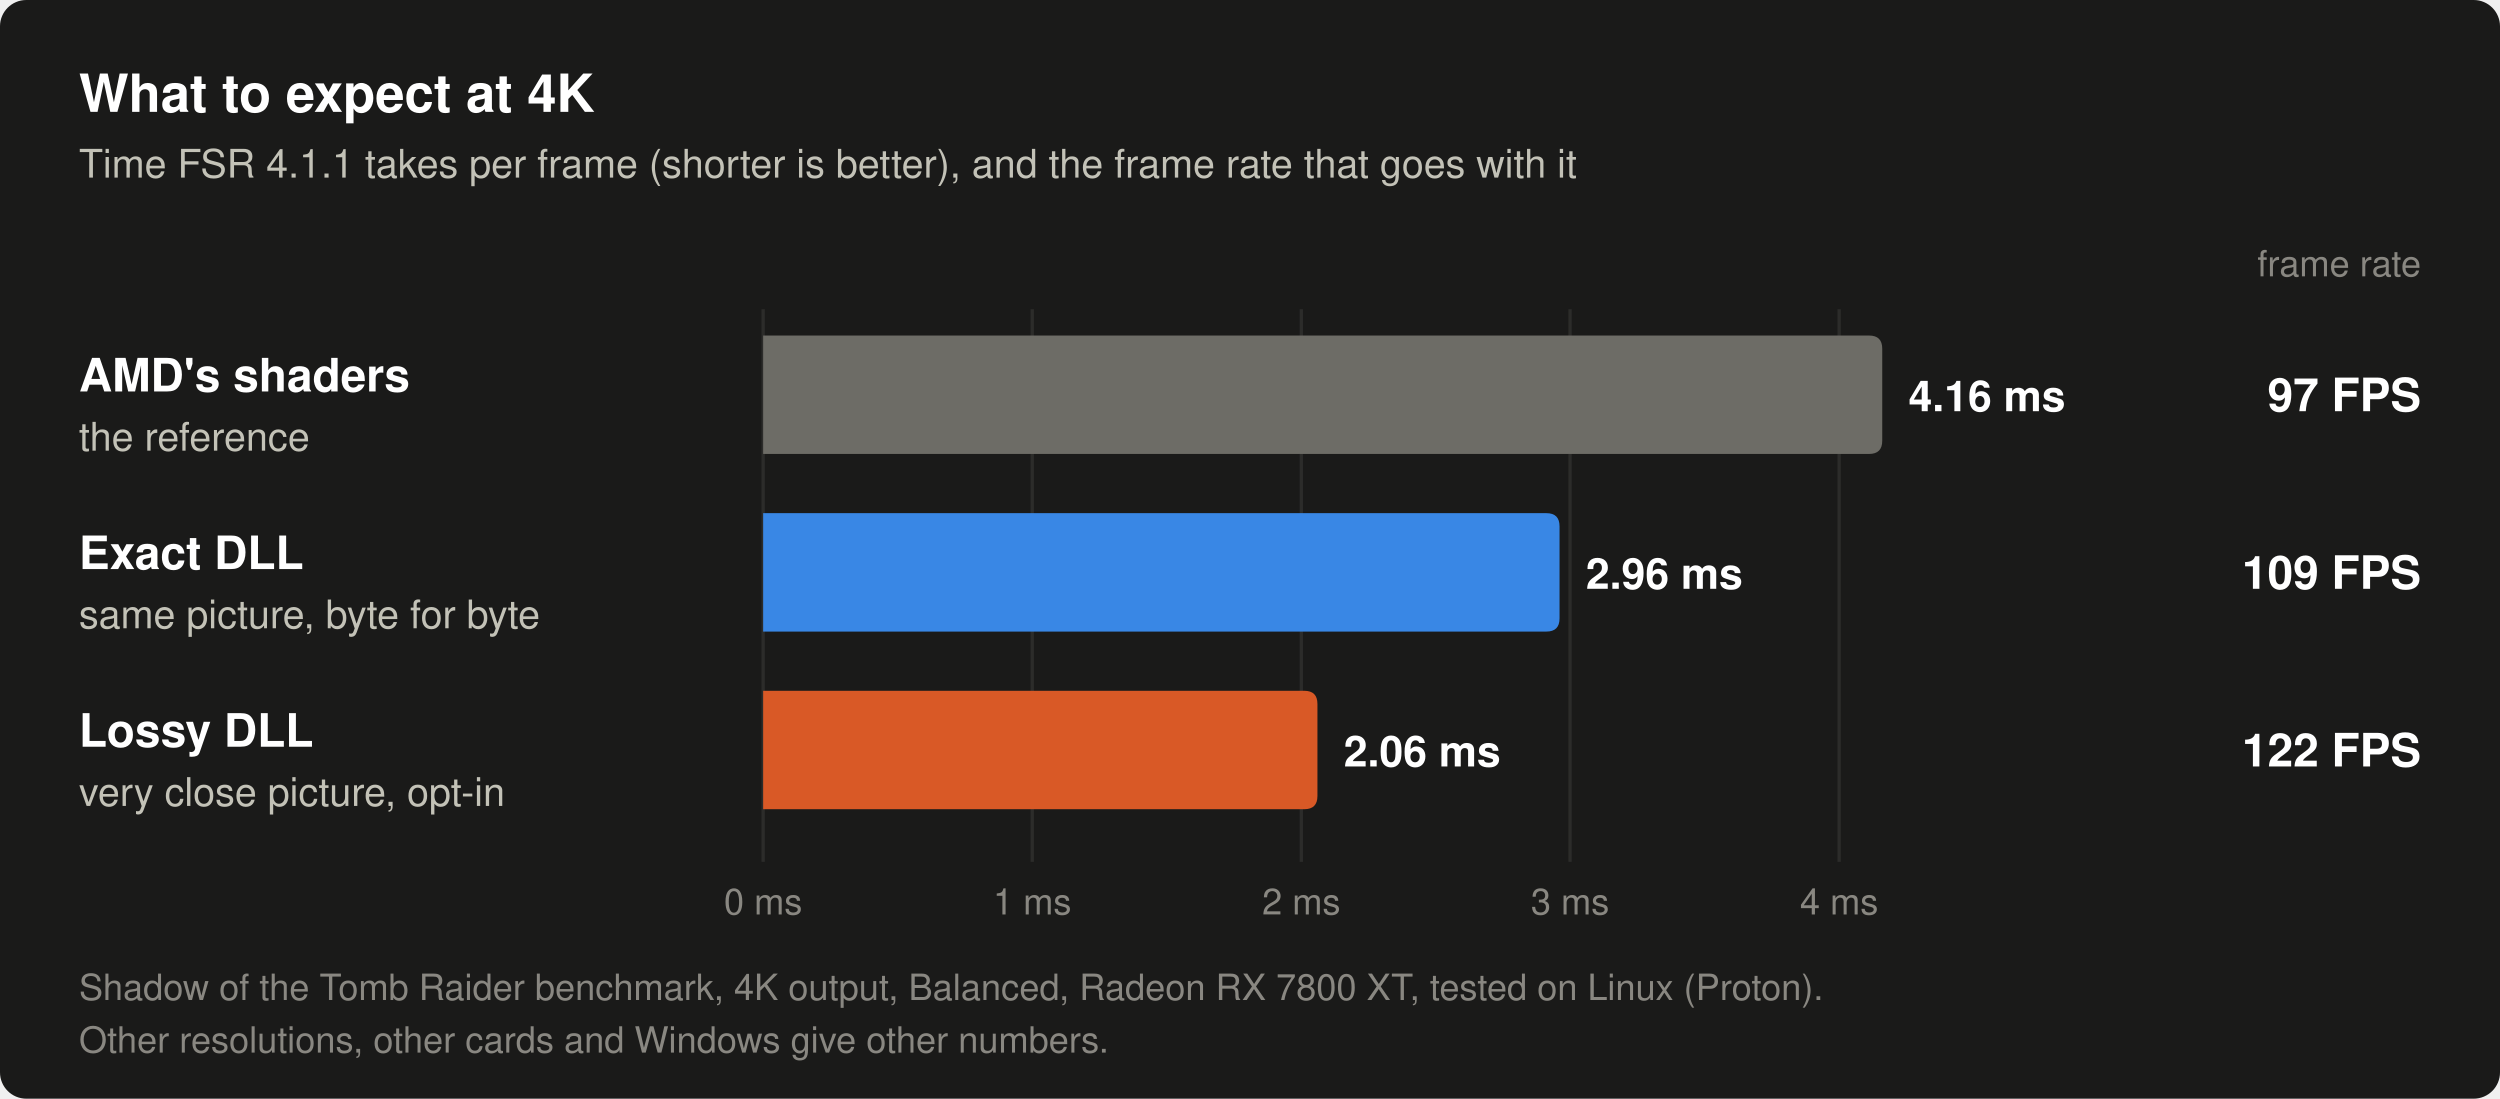
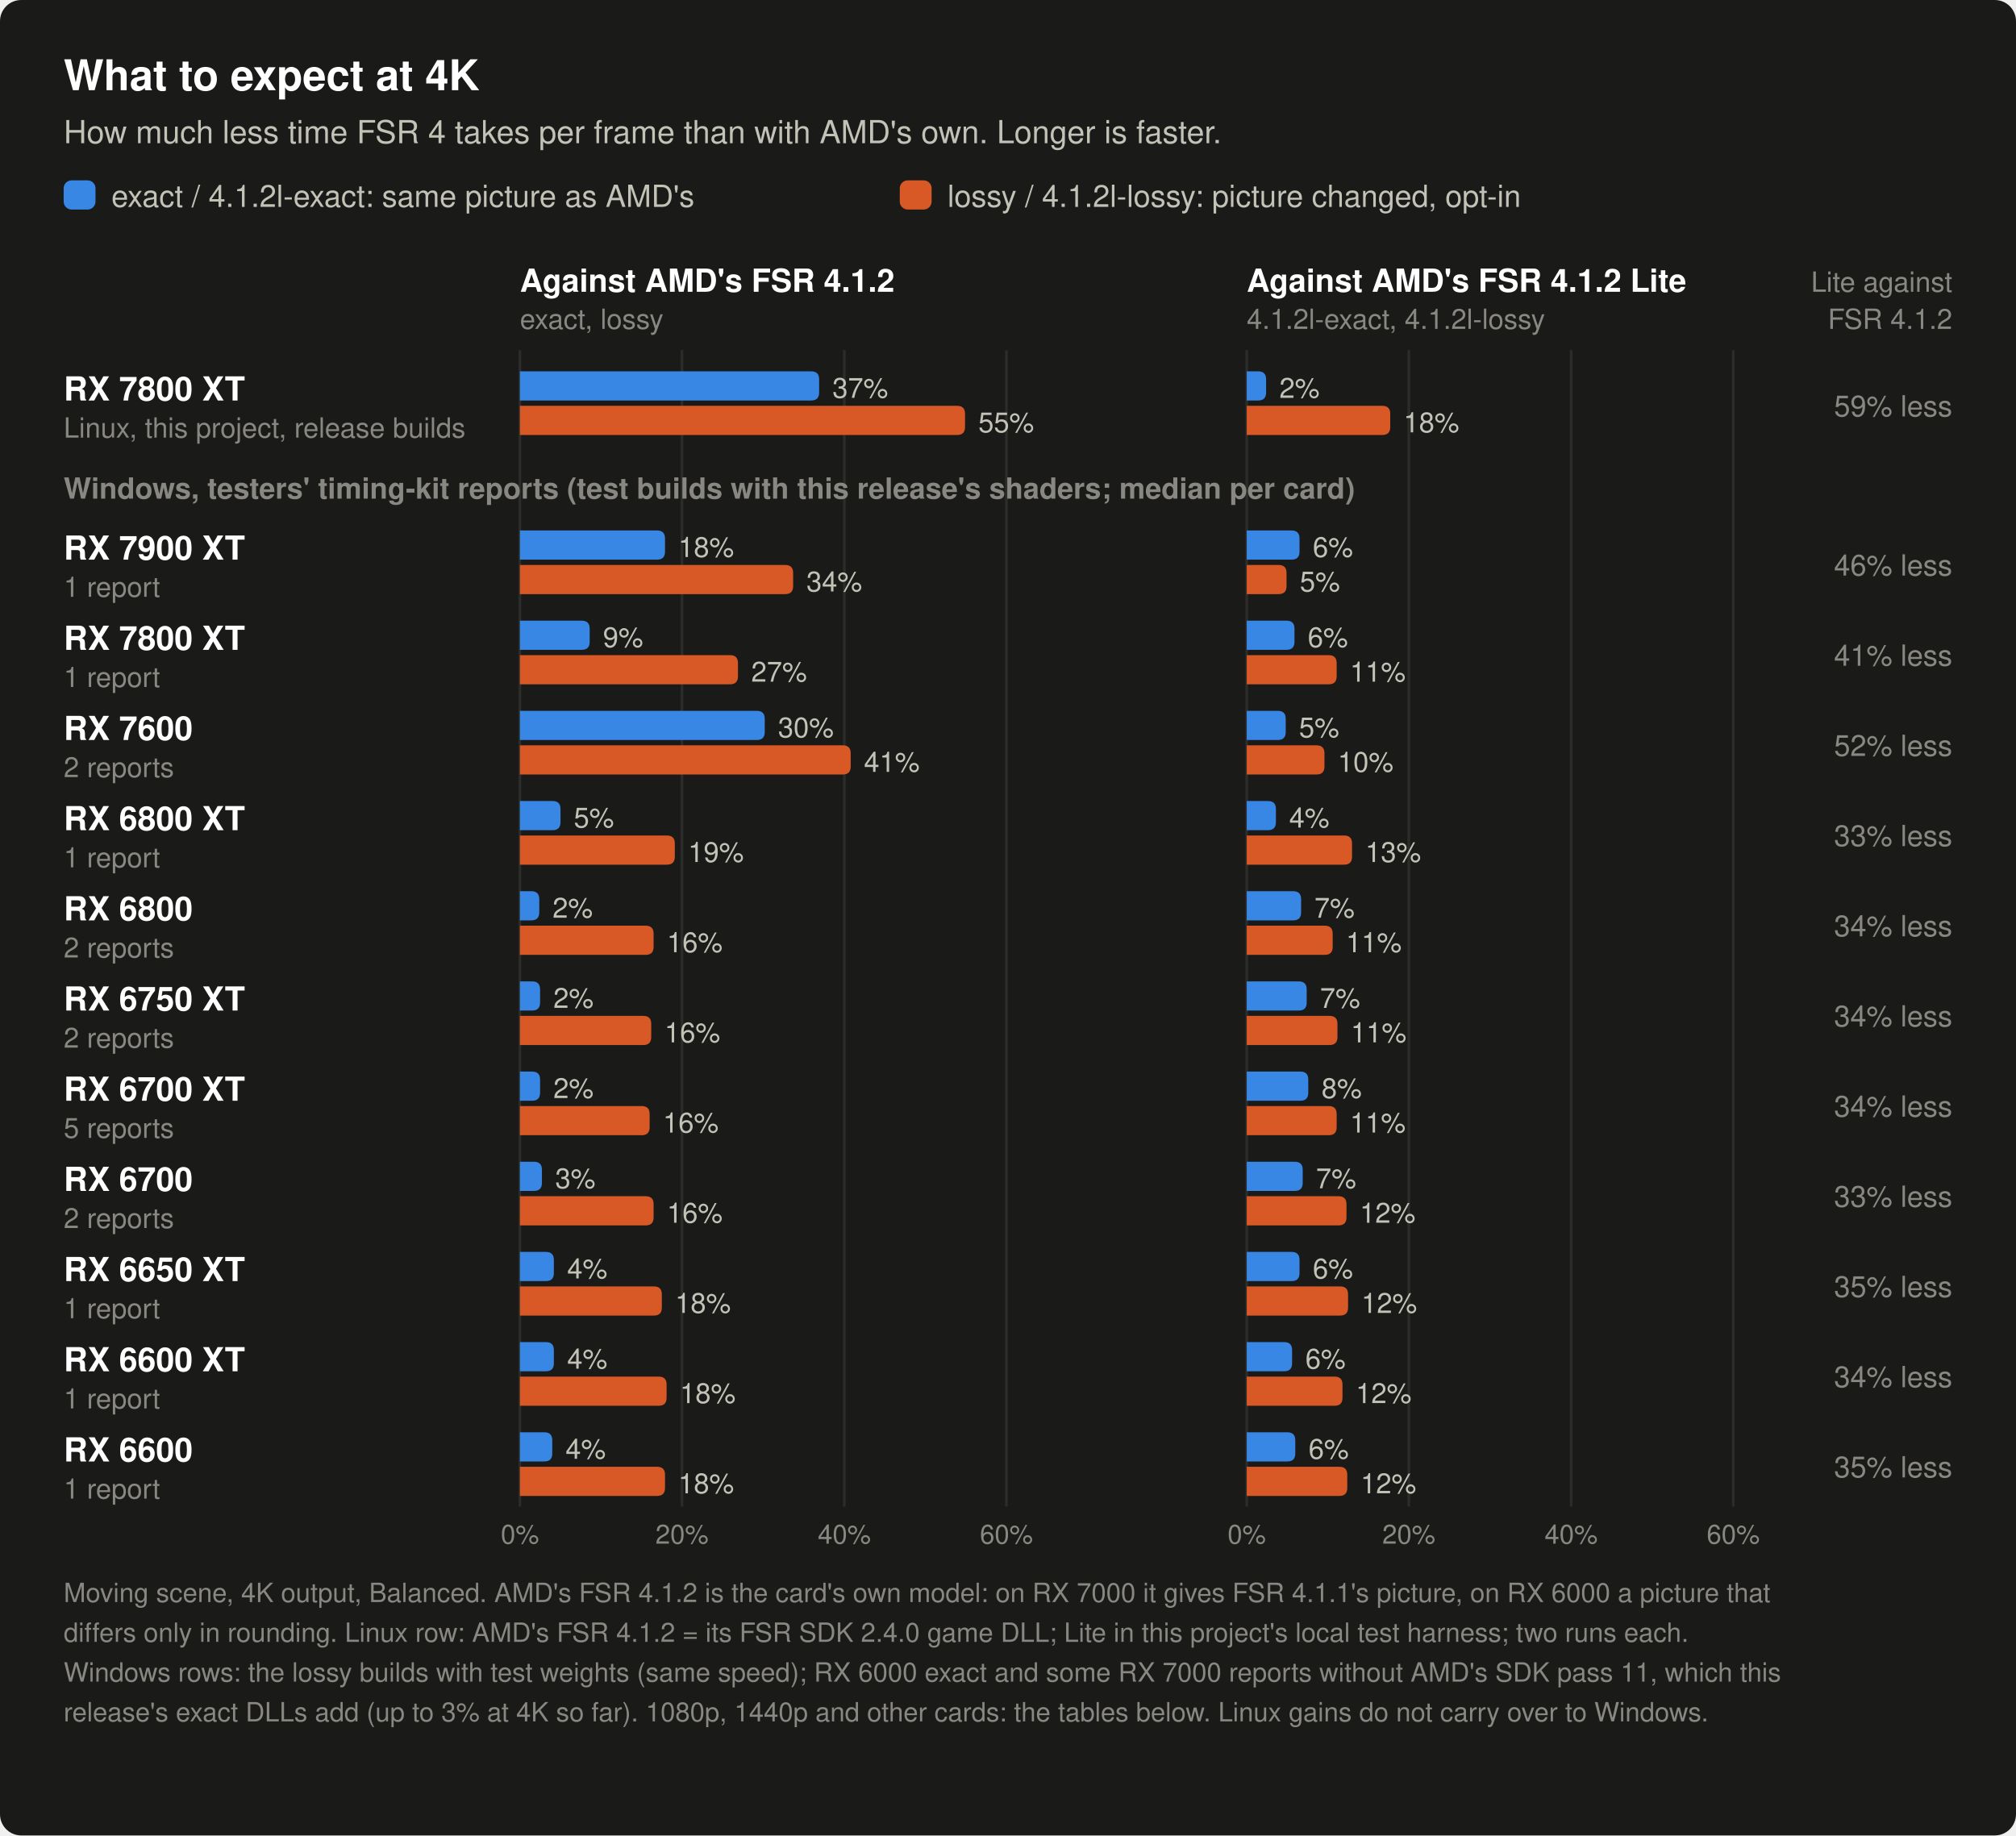
- <svg xmlns="http://www.w3.org/2000/svg" width="760" height="334" viewBox="0 0 760 334" role="img" aria-label="What to expect at 4K on a Radeon RX 7800 XT in Shadow of the Tomb Raider, FSR 4.1.1 Balanced, tested on Linux (Proton). AMD's shaders: 4.16 milliseconds of upscaling per frame, 97 frames per second, the reference. Exact DLL: 2.96 milliseconds of upscaling per frame, 109 frames per second, same picture, byte for byte. Lossy DLL: 2.06 milliseconds of upscaling per frame, 122 frames per second, very close picture, opt-in. Other resolutions, other cards and Windows give other numbers.">
-   <rect width="760" height="334" rx="8" fill="#1a1a19" />
+ <svg xmlns="http://www.w3.org/2000/svg" width="760" height="692" viewBox="0 0 760 692" role="img" aria-label="What to expect at 4K: how much less time FSR 4 takes per frame with this project's builds than with AMD's own, card by card, moving scene, Balanced. RX 7800 XT, Linux (this project): exact 37%, lossy 55% less time than AMD's FSR 4.1.2; 4.1.2l-exact 2%, 4.1.2l-lossy 18% less than AMD's Lite; Lite itself 59% less than FSR 4.1.2. RX 7900 XT, Windows (1 report): exact 18%, lossy 34% less time than AMD's FSR 4.1.2; 4.1.2l-exact 6%, 4.1.2l-lossy 5% less than AMD's Lite; Lite itself 46% less than FSR 4.1.2. RX 7800 XT, Windows (1 report): exact 9%, lossy 27% less time than AMD's FSR 4.1.2; 4.1.2l-exact 6%, 4.1.2l-lossy 11% less than AMD's Lite; Lite itself 41% less than FSR 4.1.2. RX 7600, Windows (2 reports): exact 30%, lossy 41% less time than AMD's FSR 4.1.2; 4.1.2l-exact 5%, 4.1.2l-lossy 10% less than AMD's Lite; Lite itself 52% less than FSR 4.1.2. RX 6800 XT, Windows (1 report): exact 5%, lossy 19% less time than AMD's FSR 4.1.2; 4.1.2l-exact 4%, 4.1.2l-lossy 13% less than AMD's Lite; Lite itself 33% less than FSR 4.1.2. RX 6800, Windows (2 reports): exact 2%, lossy 16% less time than AMD's FSR 4.1.2; 4.1.2l-exact 7%, 4.1.2l-lossy 11% less than AMD's Lite; Lite itself 34% less than FSR 4.1.2. RX 6750 XT, Windows (2 reports): exact 2%, lossy 16% less time than AMD's FSR 4.1.2; 4.1.2l-exact 7%, 4.1.2l-lossy 11% less than AMD's Lite; Lite itself 34% less than FSR 4.1.2. RX 6700 XT, Windows (5 reports): exact 2%, lossy 16% less time than AMD's FSR 4.1.2; 4.1.2l-exact 8%, 4.1.2l-lossy 11% less than AMD's Lite; Lite itself 34% less than FSR 4.1.2. RX 6700, Windows (2 reports): exact 3%, lossy 16% less time than AMD's FSR 4.1.2; 4.1.2l-exact 7%, 4.1.2l-lossy 12% less than AMD's Lite; Lite itself 33% less than FSR 4.1.2. RX 6650 XT, Windows (1 report): exact 4%, lossy 18% less time than AMD's FSR 4.1.2; 4.1.2l-exact 6%, 4.1.2l-lossy 12% less than AMD's Lite; Lite itself 35% less than FSR 4.1.2. RX 6600 XT, Windows (1 report): exact 4%, lossy 18% less time than AMD's FSR 4.1.2; 4.1.2l-exact 6%, 4.1.2l-lossy 12% less than AMD's Lite; Lite itself 34% less than FSR 4.1.2. RX 6600, Windows (1 report): exact 4%, lossy 18% less time than AMD's FSR 4.1.2; 4.1.2l-exact 6%, 4.1.2l-lossy 12% less than AMD's Lite; Lite itself 35% less than FSR 4.1.2. The Windows rows come from testers' timing-kit reports of test builds with this release's shaders. Other resolutions give other numbers.">
+   <rect width="760" height="692" rx="8" fill="#1a1a19" />
  <text x="24.0" y="34.0" font-family="-apple-system, 'Segoe UI', Helvetica, Arial, sans-serif" font-size="16" font-weight="600" text-anchor="start" fill="#ffffff">What to expect at 4K</text>
-   <text x="24.0" y="54.0" font-family="-apple-system, 'Segoe UI', Helvetica, Arial, sans-serif" font-size="12" text-anchor="start" fill="#c3c2b7">Time FSR 4.1.1 takes per frame (shorter is better), and the frame rate that goes with it</text>
-   <text x="736.0" y="84.0" font-family="-apple-system, 'Segoe UI', Helvetica, Arial, sans-serif" font-size="11" text-anchor="end" fill="#898781">frame rate</text>
-   <line x1="232.0" y1="94" x2="232.0" y2="262" stroke="#2c2c2a" stroke-width="1" />
-   <text x="232.0" y="278.0" font-family="-apple-system, 'Segoe UI', Helvetica, Arial, sans-serif" font-size="11" text-anchor="middle" fill="#898781">0 ms</text>
-   <line x1="313.8" y1="94" x2="313.8" y2="262" stroke="#2c2c2a" stroke-width="1" />
-   <text x="313.8" y="278.0" font-family="-apple-system, 'Segoe UI', Helvetica, Arial, sans-serif" font-size="11" text-anchor="middle" fill="#898781">1 ms</text>
-   <line x1="395.6" y1="94" x2="395.6" y2="262" stroke="#2c2c2a" stroke-width="1" />
-   <text x="395.6" y="278.0" font-family="-apple-system, 'Segoe UI', Helvetica, Arial, sans-serif" font-size="11" text-anchor="middle" fill="#898781">2 ms</text>
-   <line x1="477.3" y1="94" x2="477.3" y2="262" stroke="#2c2c2a" stroke-width="1" />
-   <text x="477.3" y="278.0" font-family="-apple-system, 'Segoe UI', Helvetica, Arial, sans-serif" font-size="11" text-anchor="middle" fill="#898781">3 ms</text>
-   <line x1="559.1" y1="94" x2="559.1" y2="262" stroke="#2c2c2a" stroke-width="1" />
-   <text x="559.1" y="278.0" font-family="-apple-system, 'Segoe UI', Helvetica, Arial, sans-serif" font-size="11" text-anchor="middle" fill="#898781">4 ms</text>
-   <text x="24.0" y="119.0" font-family="-apple-system, 'Segoe UI', Helvetica, Arial, sans-serif" font-size="14" font-weight="600" text-anchor="start" fill="#ffffff">AMD's shaders</text>
-   <text x="24.0" y="137.0" font-family="-apple-system, 'Segoe UI', Helvetica, Arial, sans-serif" font-size="12" text-anchor="start" fill="#c3c2b7">the reference</text>
-   <path d="M232,102 H568.2 Q572.2,102 572.2,106 V134 Q572.2,138 568.2,138 H232 Z" fill="#6d6c66" />
-   <text x="580.2" y="125.0" font-family="-apple-system, 'Segoe UI', Helvetica, Arial, sans-serif" font-size="13" font-weight="600" text-anchor="start" fill="#ffffff">4.16 ms</text>
-   <text x="736.0" y="125.0" font-family="-apple-system, 'Segoe UI', Helvetica, Arial, sans-serif" font-size="14" font-weight="600" text-anchor="end" fill="#ffffff">97 FPS</text>
-   <text x="24.0" y="173.0" font-family="-apple-system, 'Segoe UI', Helvetica, Arial, sans-serif" font-size="14" font-weight="600" text-anchor="start" fill="#ffffff">Exact DLL</text>
-   <text x="24.0" y="191.0" font-family="-apple-system, 'Segoe UI', Helvetica, Arial, sans-serif" font-size="12" text-anchor="start" fill="#c3c2b7">same picture, byte for byte</text>
-   <path d="M232,156 H470.1 Q474.1,156 474.1,160 V188 Q474.1,192 470.1,192 H232 Z" fill="#3987e5" />
-   <text x="482.1" y="179.0" font-family="-apple-system, 'Segoe UI', Helvetica, Arial, sans-serif" font-size="13" font-weight="600" text-anchor="start" fill="#ffffff">2.96 ms</text>
-   <text x="736.0" y="179.0" font-family="-apple-system, 'Segoe UI', Helvetica, Arial, sans-serif" font-size="14" font-weight="600" text-anchor="end" fill="#ffffff">109 FPS</text>
-   <text x="24.0" y="227.0" font-family="-apple-system, 'Segoe UI', Helvetica, Arial, sans-serif" font-size="14" font-weight="600" text-anchor="start" fill="#ffffff">Lossy DLL</text>
-   <text x="24.0" y="245.0" font-family="-apple-system, 'Segoe UI', Helvetica, Arial, sans-serif" font-size="12" text-anchor="start" fill="#c3c2b7">very close picture, opt-in</text>
-   <path d="M232,210 H396.5 Q400.5,210 400.5,214 V242 Q400.5,246 396.5,246 H232 Z" fill="#d95926" />
-   <text x="408.5" y="233.0" font-family="-apple-system, 'Segoe UI', Helvetica, Arial, sans-serif" font-size="13" font-weight="600" text-anchor="start" fill="#ffffff">2.06 ms</text>
-   <text x="736.0" y="233.0" font-family="-apple-system, 'Segoe UI', Helvetica, Arial, sans-serif" font-size="14" font-weight="600" text-anchor="end" fill="#ffffff">122 FPS</text>
-   <text x="24.0" y="304.0" font-family="-apple-system, 'Segoe UI', Helvetica, Arial, sans-serif" font-size="11" text-anchor="start" fill="#898781">Shadow of the Tomb Raider benchmark, 4K output, Balanced, Radeon RX 7800 XT, tested on Linux (Proton).</text>
-   <text x="24.0" y="320.0" font-family="-apple-system, 'Segoe UI', Helvetica, Arial, sans-serif" font-size="11" text-anchor="start" fill="#898781">Other resolutions, other cards and Windows give other numbers.</text>
+   <text x="24.0" y="54.0" font-family="-apple-system, 'Segoe UI', Helvetica, Arial, sans-serif" font-size="12" text-anchor="start" fill="#c3c2b7">How much less time FSR 4 takes per frame than with AMD's own. Longer is faster.</text>
+   <rect x="24" y="68" width="12" height="11" rx="3" fill="#3987e5" />
+   <text x="42.0" y="78.0" font-family="-apple-system, 'Segoe UI', Helvetica, Arial, sans-serif" font-size="11.5" text-anchor="start" fill="#c3c2b7">exact / 4.1.2l-exact: same picture as AMD's</text>
+   <rect x="339.2" y="68" width="12" height="11" rx="3" fill="#d95926" />
+   <text x="357.2" y="78.0" font-family="-apple-system, 'Segoe UI', Helvetica, Arial, sans-serif" font-size="11.5" text-anchor="start" fill="#c3c2b7">lossy / 4.1.2l-lossy: picture changed, opt-in</text>
+   <text x="196.0" y="110.0" font-family="-apple-system, 'Segoe UI', Helvetica, Arial, sans-serif" font-size="12" font-weight="600" text-anchor="start" fill="#ffffff">Against AMD's FSR 4.1.2</text>
+   <text x="196.0" y="124.0" font-family="-apple-system, 'Segoe UI', Helvetica, Arial, sans-serif" font-size="10.5" text-anchor="start" fill="#898781">exact, lossy</text>
+   <text x="470.0" y="110.0" font-family="-apple-system, 'Segoe UI', Helvetica, Arial, sans-serif" font-size="12" font-weight="600" text-anchor="start" fill="#ffffff">Against AMD's FSR 4.1.2 Lite</text>
+   <text x="470.0" y="124.0" font-family="-apple-system, 'Segoe UI', Helvetica, Arial, sans-serif" font-size="10.5" text-anchor="start" fill="#898781">4.1.2l-exact, 4.1.2l-lossy</text>
+   <text x="736.0" y="110.0" font-family="-apple-system, 'Segoe UI', Helvetica, Arial, sans-serif" font-size="10.5" text-anchor="end" fill="#898781">Lite against</text>
+   <text x="736.0" y="124.0" font-family="-apple-system, 'Segoe UI', Helvetica, Arial, sans-serif" font-size="10.5" text-anchor="end" fill="#898781">FSR 4.1.2</text>
+   <line x1="196.0" y1="132" x2="196.0" y2="568" stroke="#2c2c2a" stroke-width="1" />
+   <text x="196.0" y="582.0" font-family="-apple-system, 'Segoe UI', Helvetica, Arial, sans-serif" font-size="10" text-anchor="middle" fill="#898781">0%</text>
+   <line x1="257.1" y1="132" x2="257.1" y2="568" stroke="#2c2c2a" stroke-width="1" />
+   <text x="257.1" y="582.0" font-family="-apple-system, 'Segoe UI', Helvetica, Arial, sans-serif" font-size="10" text-anchor="middle" fill="#898781">20%</text>
+   <line x1="318.3" y1="132" x2="318.3" y2="568" stroke="#2c2c2a" stroke-width="1" />
+   <text x="318.3" y="582.0" font-family="-apple-system, 'Segoe UI', Helvetica, Arial, sans-serif" font-size="10" text-anchor="middle" fill="#898781">40%</text>
+   <line x1="379.4" y1="132" x2="379.4" y2="568" stroke="#2c2c2a" stroke-width="1" />
+   <text x="379.4" y="582.0" font-family="-apple-system, 'Segoe UI', Helvetica, Arial, sans-serif" font-size="10" text-anchor="middle" fill="#898781">60%</text>
+   <line x1="470.0" y1="132" x2="470.0" y2="568" stroke="#2c2c2a" stroke-width="1" />
+   <text x="470.0" y="582.0" font-family="-apple-system, 'Segoe UI', Helvetica, Arial, sans-serif" font-size="10" text-anchor="middle" fill="#898781">0%</text>
+   <line x1="531.1" y1="132" x2="531.1" y2="568" stroke="#2c2c2a" stroke-width="1" />
+   <text x="531.1" y="582.0" font-family="-apple-system, 'Segoe UI', Helvetica, Arial, sans-serif" font-size="10" text-anchor="middle" fill="#898781">20%</text>
+   <line x1="592.3" y1="132" x2="592.3" y2="568" stroke="#2c2c2a" stroke-width="1" />
+   <text x="592.3" y="582.0" font-family="-apple-system, 'Segoe UI', Helvetica, Arial, sans-serif" font-size="10" text-anchor="middle" fill="#898781">40%</text>
+   <line x1="653.4" y1="132" x2="653.4" y2="568" stroke="#2c2c2a" stroke-width="1" />
+   <text x="653.4" y="582.0" font-family="-apple-system, 'Segoe UI', Helvetica, Arial, sans-serif" font-size="10" text-anchor="middle" fill="#898781">60%</text>
+   <text x="24.0" y="188.0" font-family="-apple-system, 'Segoe UI', Helvetica, Arial, sans-serif" font-size="11" font-weight="600" text-anchor="start" fill="#898781">Windows, testers' timing-kit reports (test builds with this release's shaders; median per card)</text>
+   <text x="24.0" y="151.0" font-family="-apple-system, 'Segoe UI', Helvetica, Arial, sans-serif" font-size="12.5" font-weight="600" text-anchor="start" fill="#ffffff">RX 7800 XT</text>
+   <text x="24.0" y="165.0" font-family="-apple-system, 'Segoe UI', Helvetica, Arial, sans-serif" font-size="10.5" text-anchor="start" fill="#898781">Linux, this project, release builds</text>
+   <path d="M196,140 H305.8 Q308.8,140 308.8,143 V148 Q308.8,151 305.8,151 H196 Z" fill="#3987e5" />
+   <text x="313.8" y="150.0" font-family="-apple-system, 'Segoe UI', Helvetica, Arial, sans-serif" font-size="10.5" text-anchor="start" fill="#c3c2b7">37%</text>
+   <path d="M196,153 H360.8 Q363.8,153 363.8,156 V161 Q363.8,164 360.8,164 H196 Z" fill="#d95926" />
+   <text x="368.8" y="163.0" font-family="-apple-system, 'Segoe UI', Helvetica, Arial, sans-serif" font-size="10.5" text-anchor="start" fill="#c3c2b7">55%</text>
+   <path d="M470,140 H474.3 Q477.3,140 477.3,143 V148 Q477.3,151 474.3,151 H470 Z" fill="#3987e5" />
+   <text x="482.3" y="150.0" font-family="-apple-system, 'Segoe UI', Helvetica, Arial, sans-serif" font-size="10.5" text-anchor="start" fill="#c3c2b7">2%</text>
+   <path d="M470,153 H521.1 Q524.1,153 524.1,156 V161 Q524.1,164 521.1,164 H470 Z" fill="#d95926" />
+   <text x="529.1" y="163.0" font-family="-apple-system, 'Segoe UI', Helvetica, Arial, sans-serif" font-size="10.5" text-anchor="start" fill="#c3c2b7">18%</text>
+   <text x="736.0" y="157.0" font-family="-apple-system, 'Segoe UI', Helvetica, Arial, sans-serif" font-size="11" text-anchor="end" fill="#898781">59% less</text>
+   <text x="24.0" y="211.0" font-family="-apple-system, 'Segoe UI', Helvetica, Arial, sans-serif" font-size="12.5" font-weight="600" text-anchor="start" fill="#ffffff">RX 7900 XT</text>
+   <text x="24.0" y="225.0" font-family="-apple-system, 'Segoe UI', Helvetica, Arial, sans-serif" font-size="10.5" text-anchor="start" fill="#898781">1 report</text>
+   <path d="M196,200 H247.7 Q250.7,200 250.7,203 V208 Q250.7,211 247.7,211 H196 Z" fill="#3987e5" />
+   <text x="255.7" y="210.0" font-family="-apple-system, 'Segoe UI', Helvetica, Arial, sans-serif" font-size="10.5" text-anchor="start" fill="#c3c2b7">18%</text>
+   <path d="M196,213 H296.0 Q299.0,213 299.0,216 V221 Q299.0,224 296.0,224 H196 Z" fill="#d95926" />
+   <text x="304.0" y="223.0" font-family="-apple-system, 'Segoe UI', Helvetica, Arial, sans-serif" font-size="10.5" text-anchor="start" fill="#c3c2b7">34%</text>
+   <path d="M470,200 H486.9 Q489.9,200 489.9,203 V208 Q489.9,211 486.9,211 H470 Z" fill="#3987e5" />
+   <text x="494.9" y="210.0" font-family="-apple-system, 'Segoe UI', Helvetica, Arial, sans-serif" font-size="10.5" text-anchor="start" fill="#c3c2b7">6%</text>
+   <path d="M470,213 H482.0 Q485.0,213 485.0,216 V221 Q485.0,224 482.0,224 H470 Z" fill="#d95926" />
+   <text x="490.0" y="223.0" font-family="-apple-system, 'Segoe UI', Helvetica, Arial, sans-serif" font-size="10.5" text-anchor="start" fill="#c3c2b7">5%</text>
+   <text x="736.0" y="217.0" font-family="-apple-system, 'Segoe UI', Helvetica, Arial, sans-serif" font-size="11" text-anchor="end" fill="#898781">46% less</text>
+   <text x="24.0" y="245.0" font-family="-apple-system, 'Segoe UI', Helvetica, Arial, sans-serif" font-size="12.5" font-weight="600" text-anchor="start" fill="#ffffff">RX 7800 XT</text>
+   <text x="24.0" y="259.0" font-family="-apple-system, 'Segoe UI', Helvetica, Arial, sans-serif" font-size="10.5" text-anchor="start" fill="#898781">1 report</text>
+   <path d="M196,234 H219.3 Q222.3,234 222.3,237 V242 Q222.3,245 219.3,245 H196 Z" fill="#3987e5" />
+   <text x="227.3" y="244.0" font-family="-apple-system, 'Segoe UI', Helvetica, Arial, sans-serif" font-size="10.5" text-anchor="start" fill="#c3c2b7">9%</text>
+   <path d="M196,247 H275.2 Q278.2,247 278.2,250 V255 Q278.2,258 275.2,258 H196 Z" fill="#d95926" />
+   <text x="283.2" y="257.0" font-family="-apple-system, 'Segoe UI', Helvetica, Arial, sans-serif" font-size="10.5" text-anchor="start" fill="#c3c2b7">27%</text>
+   <path d="M470,234 H485.0 Q488.0,234 488.0,237 V242 Q488.0,245 485.0,245 H470 Z" fill="#3987e5" />
+   <text x="493.0" y="244.0" font-family="-apple-system, 'Segoe UI', Helvetica, Arial, sans-serif" font-size="10.5" text-anchor="start" fill="#c3c2b7">6%</text>
+   <path d="M470,247 H500.9 Q503.9,247 503.9,250 V255 Q503.9,258 500.9,258 H470 Z" fill="#d95926" />
+   <text x="508.9" y="257.0" font-family="-apple-system, 'Segoe UI', Helvetica, Arial, sans-serif" font-size="10.5" text-anchor="start" fill="#c3c2b7">11%</text>
+   <text x="736.0" y="251.0" font-family="-apple-system, 'Segoe UI', Helvetica, Arial, sans-serif" font-size="11" text-anchor="end" fill="#898781">41% less</text>
+   <text x="24.0" y="279.0" font-family="-apple-system, 'Segoe UI', Helvetica, Arial, sans-serif" font-size="12.5" font-weight="600" text-anchor="start" fill="#ffffff">RX 7600</text>
+   <text x="24.0" y="293.0" font-family="-apple-system, 'Segoe UI', Helvetica, Arial, sans-serif" font-size="10.5" text-anchor="start" fill="#898781">2 reports</text>
+   <path d="M196,268 H285.3 Q288.3,268 288.3,271 V276 Q288.3,279 285.3,279 H196 Z" fill="#3987e5" />
+   <text x="293.3" y="278.0" font-family="-apple-system, 'Segoe UI', Helvetica, Arial, sans-serif" font-size="10.5" text-anchor="start" fill="#c3c2b7">30%</text>
+   <path d="M196,281 H317.7 Q320.7,281 320.7,284 V289 Q320.7,292 317.7,292 H196 Z" fill="#d95926" />
+   <text x="325.7" y="291.0" font-family="-apple-system, 'Segoe UI', Helvetica, Arial, sans-serif" font-size="10.5" text-anchor="start" fill="#c3c2b7">41%</text>
+   <path d="M470,268 H481.7 Q484.7,268 484.7,271 V276 Q484.7,279 481.7,279 H470 Z" fill="#3987e5" />
+   <text x="489.7" y="278.0" font-family="-apple-system, 'Segoe UI', Helvetica, Arial, sans-serif" font-size="10.5" text-anchor="start" fill="#c3c2b7">5%</text>
+   <path d="M470,281 H496.3 Q499.3,281 499.3,284 V289 Q499.3,292 496.3,292 H470 Z" fill="#d95926" />
+   <text x="504.3" y="291.0" font-family="-apple-system, 'Segoe UI', Helvetica, Arial, sans-serif" font-size="10.5" text-anchor="start" fill="#c3c2b7">10%</text>
+   <text x="736.0" y="285.0" font-family="-apple-system, 'Segoe UI', Helvetica, Arial, sans-serif" font-size="11" text-anchor="end" fill="#898781">52% less</text>
+   <text x="24.0" y="313.0" font-family="-apple-system, 'Segoe UI', Helvetica, Arial, sans-serif" font-size="12.5" font-weight="600" text-anchor="start" fill="#ffffff">RX 6800 XT</text>
+   <text x="24.0" y="327.0" font-family="-apple-system, 'Segoe UI', Helvetica, Arial, sans-serif" font-size="10.5" text-anchor="start" fill="#898781">1 report</text>
+   <path d="M196,302 H208.3 Q211.3,302 211.3,305 V310 Q211.3,313 208.3,313 H196 Z" fill="#3987e5" />
+   <text x="216.3" y="312.0" font-family="-apple-system, 'Segoe UI', Helvetica, Arial, sans-serif" font-size="10.5" text-anchor="start" fill="#c3c2b7">5%</text>
+   <path d="M196,315 H251.4 Q254.4,315 254.4,318 V323 Q254.4,326 251.4,326 H196 Z" fill="#d95926" />
+   <text x="259.4" y="325.0" font-family="-apple-system, 'Segoe UI', Helvetica, Arial, sans-serif" font-size="10.5" text-anchor="start" fill="#c3c2b7">19%</text>
+   <path d="M470,302 H478.0 Q481.0,302 481.0,305 V310 Q481.0,313 478.0,313 H470 Z" fill="#3987e5" />
+   <text x="486.0" y="312.0" font-family="-apple-system, 'Segoe UI', Helvetica, Arial, sans-serif" font-size="10.5" text-anchor="start" fill="#c3c2b7">4%</text>
+   <path d="M470,315 H506.7 Q509.7,315 509.7,318 V323 Q509.7,326 506.7,326 H470 Z" fill="#d95926" />
+   <text x="514.7" y="325.0" font-family="-apple-system, 'Segoe UI', Helvetica, Arial, sans-serif" font-size="10.5" text-anchor="start" fill="#c3c2b7">13%</text>
+   <text x="736.0" y="319.0" font-family="-apple-system, 'Segoe UI', Helvetica, Arial, sans-serif" font-size="11" text-anchor="end" fill="#898781">33% less</text>
+   <text x="24.0" y="347.0" font-family="-apple-system, 'Segoe UI', Helvetica, Arial, sans-serif" font-size="12.5" font-weight="600" text-anchor="start" fill="#ffffff">RX 6800</text>
+   <text x="24.0" y="361.0" font-family="-apple-system, 'Segoe UI', Helvetica, Arial, sans-serif" font-size="10.5" text-anchor="start" fill="#898781">2 reports</text>
+   <path d="M196,336 H200.3 Q203.3,336 203.3,339 V344 Q203.3,347 200.3,347 H196 Z" fill="#3987e5" />
+   <text x="208.3" y="346.0" font-family="-apple-system, 'Segoe UI', Helvetica, Arial, sans-serif" font-size="10.5" text-anchor="start" fill="#c3c2b7">2%</text>
+   <path d="M196,349 H243.4 Q246.4,349 246.4,352 V357 Q246.4,360 243.4,360 H196 Z" fill="#d95926" />
+   <text x="251.4" y="359.0" font-family="-apple-system, 'Segoe UI', Helvetica, Arial, sans-serif" font-size="10.5" text-anchor="start" fill="#c3c2b7">16%</text>
+   <path d="M470,336 H487.5 Q490.5,336 490.5,339 V344 Q490.5,347 487.5,347 H470 Z" fill="#3987e5" />
+   <text x="495.5" y="346.0" font-family="-apple-system, 'Segoe UI', Helvetica, Arial, sans-serif" font-size="10.5" text-anchor="start" fill="#c3c2b7">7%</text>
+   <path d="M470,349 H499.4 Q502.4,349 502.4,352 V357 Q502.4,360 499.4,360 H470 Z" fill="#d95926" />
+   <text x="507.4" y="359.0" font-family="-apple-system, 'Segoe UI', Helvetica, Arial, sans-serif" font-size="10.5" text-anchor="start" fill="#c3c2b7">11%</text>
+   <text x="736.0" y="353.0" font-family="-apple-system, 'Segoe UI', Helvetica, Arial, sans-serif" font-size="11" text-anchor="end" fill="#898781">34% less</text>
+   <text x="24.0" y="381.0" font-family="-apple-system, 'Segoe UI', Helvetica, Arial, sans-serif" font-size="12.5" font-weight="600" text-anchor="start" fill="#ffffff">RX 6750 XT</text>
+   <text x="24.0" y="395.0" font-family="-apple-system, 'Segoe UI', Helvetica, Arial, sans-serif" font-size="10.5" text-anchor="start" fill="#898781">2 reports</text>
+   <path d="M196,370 H200.6 Q203.6,370 203.6,373 V378 Q203.6,381 200.6,381 H196 Z" fill="#3987e5" />
+   <text x="208.6" y="380.0" font-family="-apple-system, 'Segoe UI', Helvetica, Arial, sans-serif" font-size="10.5" text-anchor="start" fill="#c3c2b7">2%</text>
+   <path d="M196,383 H242.5 Q245.5,383 245.5,386 V391 Q245.5,394 242.5,394 H196 Z" fill="#d95926" />
+   <text x="250.5" y="393.0" font-family="-apple-system, 'Segoe UI', Helvetica, Arial, sans-serif" font-size="10.5" text-anchor="start" fill="#c3c2b7">16%</text>
+   <path d="M470,370 H489.6 Q492.6,370 492.6,373 V378 Q492.6,381 489.6,381 H470 Z" fill="#3987e5" />
+   <text x="497.6" y="380.0" font-family="-apple-system, 'Segoe UI', Helvetica, Arial, sans-serif" font-size="10.5" text-anchor="start" fill="#c3c2b7">7%</text>
+   <path d="M470,383 H501.2 Q504.2,383 504.2,386 V391 Q504.2,394 501.2,394 H470 Z" fill="#d95926" />
+   <text x="509.2" y="393.0" font-family="-apple-system, 'Segoe UI', Helvetica, Arial, sans-serif" font-size="10.5" text-anchor="start" fill="#c3c2b7">11%</text>
+   <text x="736.0" y="387.0" font-family="-apple-system, 'Segoe UI', Helvetica, Arial, sans-serif" font-size="11" text-anchor="end" fill="#898781">34% less</text>
+   <text x="24.0" y="415.0" font-family="-apple-system, 'Segoe UI', Helvetica, Arial, sans-serif" font-size="12.5" font-weight="600" text-anchor="start" fill="#ffffff">RX 6700 XT</text>
+   <text x="24.0" y="429.0" font-family="-apple-system, 'Segoe UI', Helvetica, Arial, sans-serif" font-size="10.5" text-anchor="start" fill="#898781">5 reports</text>
+   <path d="M196,404 H200.6 Q203.6,404 203.6,407 V412 Q203.6,415 200.6,415 H196 Z" fill="#3987e5" />
+   <text x="208.6" y="414.0" font-family="-apple-system, 'Segoe UI', Helvetica, Arial, sans-serif" font-size="10.5" text-anchor="start" fill="#c3c2b7">2%</text>
+   <path d="M196,417 H241.9 Q244.9,417 244.9,420 V425 Q244.9,428 241.9,428 H196 Z" fill="#d95926" />
+   <text x="249.9" y="427.0" font-family="-apple-system, 'Segoe UI', Helvetica, Arial, sans-serif" font-size="10.5" text-anchor="start" fill="#c3c2b7">16%</text>
+   <path d="M470,404 H490.2 Q493.2,404 493.2,407 V412 Q493.2,415 490.2,415 H470 Z" fill="#3987e5" />
+   <text x="498.2" y="414.0" font-family="-apple-system, 'Segoe UI', Helvetica, Arial, sans-serif" font-size="10.5" text-anchor="start" fill="#c3c2b7">8%</text>
+   <path d="M470,417 H500.9 Q503.9,417 503.9,420 V425 Q503.9,428 500.9,428 H470 Z" fill="#d95926" />
+   <text x="508.9" y="427.0" font-family="-apple-system, 'Segoe UI', Helvetica, Arial, sans-serif" font-size="10.5" text-anchor="start" fill="#c3c2b7">11%</text>
+   <text x="736.0" y="421.0" font-family="-apple-system, 'Segoe UI', Helvetica, Arial, sans-serif" font-size="11" text-anchor="end" fill="#898781">34% less</text>
+   <text x="24.0" y="449.0" font-family="-apple-system, 'Segoe UI', Helvetica, Arial, sans-serif" font-size="12.5" font-weight="600" text-anchor="start" fill="#ffffff">RX 6700</text>
+   <text x="24.0" y="463.0" font-family="-apple-system, 'Segoe UI', Helvetica, Arial, sans-serif" font-size="10.5" text-anchor="start" fill="#898781">2 reports</text>
+   <path d="M196,438 H201.3 Q204.3,438 204.3,441 V446 Q204.3,449 201.3,449 H196 Z" fill="#3987e5" />
+   <text x="209.3" y="448.0" font-family="-apple-system, 'Segoe UI', Helvetica, Arial, sans-serif" font-size="10.5" text-anchor="start" fill="#c3c2b7">3%</text>
+   <path d="M196,451 H243.4 Q246.4,451 246.4,454 V459 Q246.4,462 243.4,462 H196 Z" fill="#d95926" />
+   <text x="251.4" y="461.0" font-family="-apple-system, 'Segoe UI', Helvetica, Arial, sans-serif" font-size="10.5" text-anchor="start" fill="#c3c2b7">16%</text>
+   <path d="M470,438 H488.1 Q491.1,438 491.1,441 V446 Q491.1,449 488.1,449 H470 Z" fill="#3987e5" />
+   <text x="496.1" y="448.0" font-family="-apple-system, 'Segoe UI', Helvetica, Arial, sans-serif" font-size="10.5" text-anchor="start" fill="#c3c2b7">7%</text>
+   <path d="M470,451 H504.6 Q507.6,451 507.6,454 V459 Q507.6,462 504.6,462 H470 Z" fill="#d95926" />
+   <text x="512.6" y="461.0" font-family="-apple-system, 'Segoe UI', Helvetica, Arial, sans-serif" font-size="10.5" text-anchor="start" fill="#c3c2b7">12%</text>
+   <text x="736.0" y="455.0" font-family="-apple-system, 'Segoe UI', Helvetica, Arial, sans-serif" font-size="11" text-anchor="end" fill="#898781">33% less</text>
+   <text x="24.0" y="483.0" font-family="-apple-system, 'Segoe UI', Helvetica, Arial, sans-serif" font-size="12.5" font-weight="600" text-anchor="start" fill="#ffffff">RX 6650 XT</text>
+   <text x="24.0" y="497.0" font-family="-apple-system, 'Segoe UI', Helvetica, Arial, sans-serif" font-size="10.5" text-anchor="start" fill="#898781">1 report</text>
+   <path d="M196,472 H205.8 Q208.8,472 208.8,475 V480 Q208.8,483 205.8,483 H196 Z" fill="#3987e5" />
+   <text x="213.8" y="482.0" font-family="-apple-system, 'Segoe UI', Helvetica, Arial, sans-serif" font-size="10.5" text-anchor="start" fill="#c3c2b7">4%</text>
+   <path d="M196,485 H246.5 Q249.5,485 249.5,488 V493 Q249.5,496 246.5,496 H196 Z" fill="#d95926" />
+   <text x="254.5" y="495.0" font-family="-apple-system, 'Segoe UI', Helvetica, Arial, sans-serif" font-size="10.5" text-anchor="start" fill="#c3c2b7">18%</text>
+   <path d="M470,472 H486.9 Q489.9,472 489.9,475 V480 Q489.9,483 486.9,483 H470 Z" fill="#3987e5" />
+   <text x="494.9" y="482.0" font-family="-apple-system, 'Segoe UI', Helvetica, Arial, sans-serif" font-size="10.5" text-anchor="start" fill="#c3c2b7">6%</text>
+   <path d="M470,485 H505.2 Q508.2,485 508.2,488 V493 Q508.2,496 505.2,496 H470 Z" fill="#d95926" />
+   <text x="513.2" y="495.0" font-family="-apple-system, 'Segoe UI', Helvetica, Arial, sans-serif" font-size="10.5" text-anchor="start" fill="#c3c2b7">12%</text>
+   <text x="736.0" y="489.0" font-family="-apple-system, 'Segoe UI', Helvetica, Arial, sans-serif" font-size="11" text-anchor="end" fill="#898781">35% less</text>
+   <text x="24.0" y="517.0" font-family="-apple-system, 'Segoe UI', Helvetica, Arial, sans-serif" font-size="12.5" font-weight="600" text-anchor="start" fill="#ffffff">RX 6600 XT</text>
+   <text x="24.0" y="531.0" font-family="-apple-system, 'Segoe UI', Helvetica, Arial, sans-serif" font-size="10.5" text-anchor="start" fill="#898781">1 report</text>
+   <path d="M196,506 H205.8 Q208.8,506 208.8,509 V514 Q208.8,517 205.8,517 H196 Z" fill="#3987e5" />
+   <text x="213.8" y="516.0" font-family="-apple-system, 'Segoe UI', Helvetica, Arial, sans-serif" font-size="10.5" text-anchor="start" fill="#c3c2b7">4%</text>
+   <path d="M196,519 H248.3 Q251.3,519 251.3,522 V527 Q251.3,530 248.3,530 H196 Z" fill="#d95926" />
+   <text x="256.3" y="529.0" font-family="-apple-system, 'Segoe UI', Helvetica, Arial, sans-serif" font-size="10.5" text-anchor="start" fill="#c3c2b7">18%</text>
+   <path d="M470,506 H484.1 Q487.1,506 487.1,509 V514 Q487.1,517 484.1,517 H470 Z" fill="#3987e5" />
+   <text x="492.1" y="516.0" font-family="-apple-system, 'Segoe UI', Helvetica, Arial, sans-serif" font-size="10.5" text-anchor="start" fill="#c3c2b7">6%</text>
+   <path d="M470,519 H503.1 Q506.1,519 506.1,522 V527 Q506.1,530 503.1,530 H470 Z" fill="#d95926" />
+   <text x="511.1" y="529.0" font-family="-apple-system, 'Segoe UI', Helvetica, Arial, sans-serif" font-size="10.5" text-anchor="start" fill="#c3c2b7">12%</text>
+   <text x="736.0" y="523.0" font-family="-apple-system, 'Segoe UI', Helvetica, Arial, sans-serif" font-size="11" text-anchor="end" fill="#898781">34% less</text>
+   <text x="24.0" y="551.0" font-family="-apple-system, 'Segoe UI', Helvetica, Arial, sans-serif" font-size="12.5" font-weight="600" text-anchor="start" fill="#ffffff">RX 6600</text>
+   <text x="24.0" y="565.0" font-family="-apple-system, 'Segoe UI', Helvetica, Arial, sans-serif" font-size="10.5" text-anchor="start" fill="#898781">1 report</text>
+   <path d="M196,540 H205.2 Q208.2,540 208.2,543 V548 Q208.2,551 205.2,551 H196 Z" fill="#3987e5" />
+   <text x="213.2" y="550.0" font-family="-apple-system, 'Segoe UI', Helvetica, Arial, sans-serif" font-size="10.5" text-anchor="start" fill="#c3c2b7">4%</text>
+   <path d="M196,553 H247.7 Q250.7,553 250.7,556 V561 Q250.7,564 247.7,564 H196 Z" fill="#d95926" />
+   <text x="255.7" y="563.0" font-family="-apple-system, 'Segoe UI', Helvetica, Arial, sans-serif" font-size="10.5" text-anchor="start" fill="#c3c2b7">18%</text>
+   <path d="M470,540 H485.3 Q488.3,540 488.3,543 V548 Q488.3,551 485.3,551 H470 Z" fill="#3987e5" />
+   <text x="493.3" y="550.0" font-family="-apple-system, 'Segoe UI', Helvetica, Arial, sans-serif" font-size="10.5" text-anchor="start" fill="#c3c2b7">6%</text>
+   <path d="M470,553 H504.9 Q507.9,553 507.9,556 V561 Q507.9,564 504.9,564 H470 Z" fill="#d95926" />
+   <text x="512.9" y="563.0" font-family="-apple-system, 'Segoe UI', Helvetica, Arial, sans-serif" font-size="10.5" text-anchor="start" fill="#c3c2b7">12%</text>
+   <text x="736.0" y="557.0" font-family="-apple-system, 'Segoe UI', Helvetica, Arial, sans-serif" font-size="11" text-anchor="end" fill="#898781">35% less</text>
+   <text x="24.0" y="604.0" font-family="-apple-system, 'Segoe UI', Helvetica, Arial, sans-serif" font-size="10" text-anchor="start" fill="#898781">Moving scene, 4K output, Balanced. AMD's FSR 4.1.2 is the card's own model: on RX 7000 it gives FSR 4.1.1's picture, on RX 6000 a picture that</text>
+   <text x="24.0" y="619.0" font-family="-apple-system, 'Segoe UI', Helvetica, Arial, sans-serif" font-size="10" text-anchor="start" fill="#898781">differs only in rounding. Linux row: AMD's FSR 4.1.2 = its FSR SDK 2.4.0 game DLL; Lite in this project's local test harness; two runs each.</text>
+   <text x="24.0" y="634.0" font-family="-apple-system, 'Segoe UI', Helvetica, Arial, sans-serif" font-size="10" text-anchor="start" fill="#898781">Windows rows: the lossy builds with test weights (same speed); RX 6000 exact and some RX 7000 reports without AMD's SDK pass 11, which this</text>
+   <text x="24.0" y="649.0" font-family="-apple-system, 'Segoe UI', Helvetica, Arial, sans-serif" font-size="10" text-anchor="start" fill="#898781">release's exact DLLs add (up to 3% at 4K so far). 1080p, 1440p and other cards: the tables below. Linux gains do not carry over to Windows.</text>
</svg>
